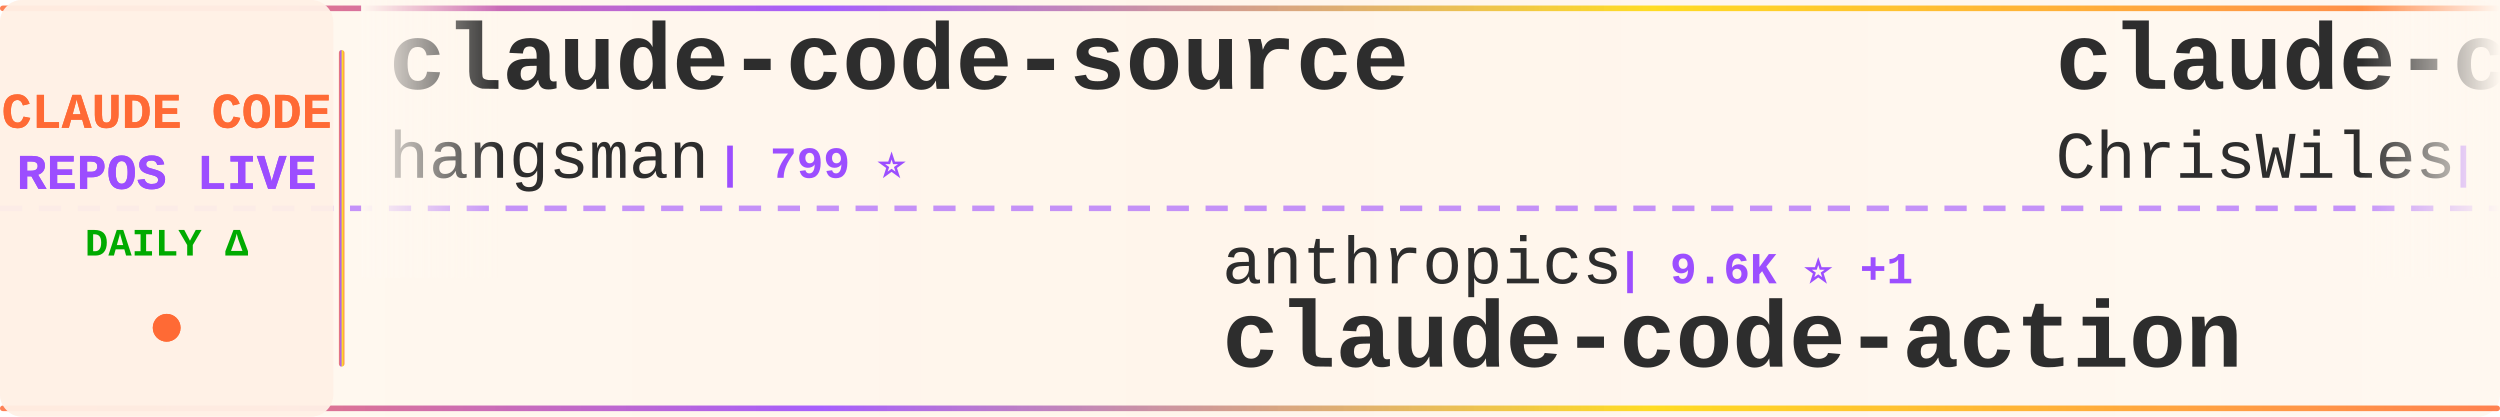
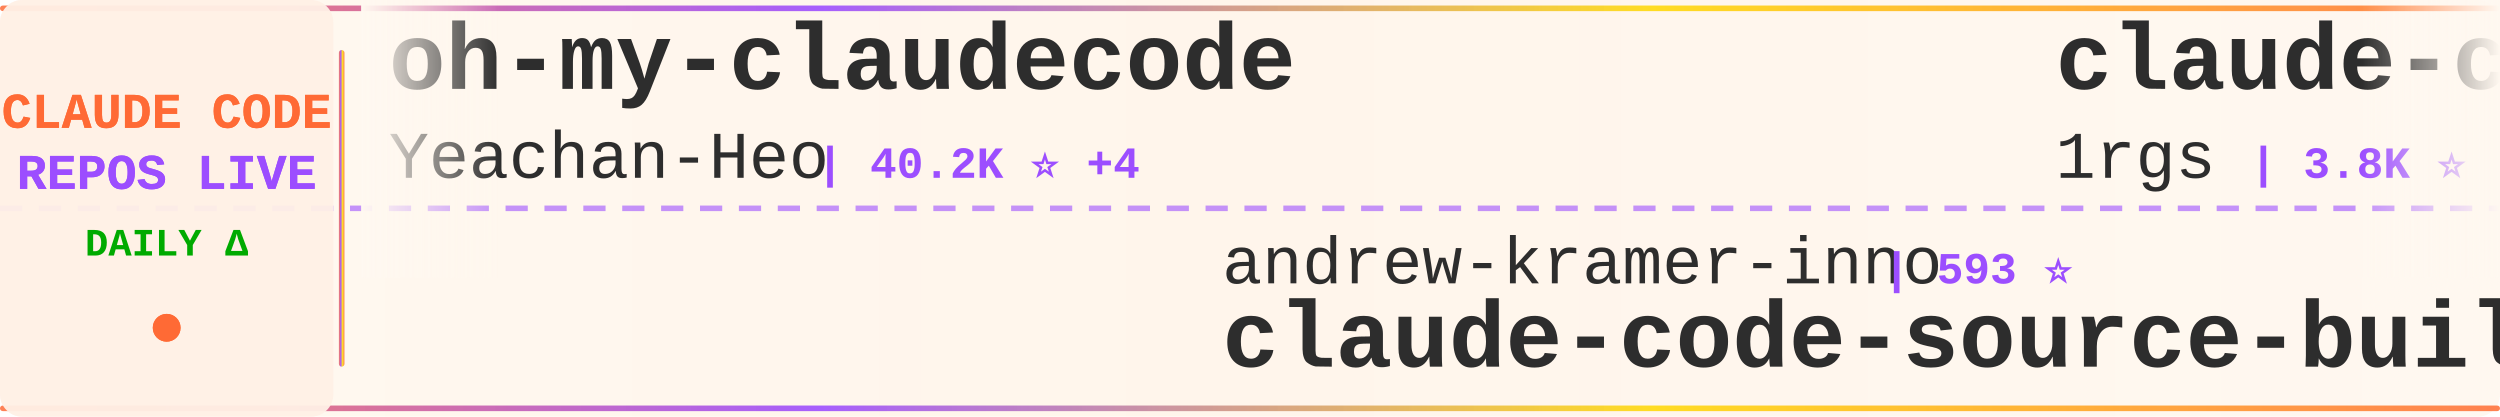
<svg xmlns="http://www.w3.org/2000/svg" width="900" height="150">
  <defs>
    <linearGradient id="tickerBg" x1="0%" y1="0%" x2="100%" y2="0%">
      <stop offset="0%" style="stop-color:#fff8f0;stop-opacity:0.98" />
      <stop offset="50%" style="stop-color:#fff5eb;stop-opacity:1" />
      <stop offset="100%" style="stop-color:#fff8f0;stop-opacity:0.98" />
    </linearGradient>
    <linearGradient id="borderGrad" x1="0%" y1="0%" x2="100%" y2="0%">
      <stop offset="0%" style="stop-color:#FF6B35;stop-opacity:0.85">
        <animate attributeName="stop-opacity" values="0.85;1;0.85" dur="2s" repeatCount="indefinite" />
      </stop>
      <stop offset="33%" style="stop-color:#9C4EFF;stop-opacity:0.9">
        <animate attributeName="stop-opacity" values="0.9;1;0.9" dur="2.2s" repeatCount="indefinite" />
      </stop>
      <stop offset="66%" style="stop-color:#FFD700;stop-opacity:0.85">
        <animate attributeName="stop-opacity" values="0.85;1;0.85" dur="1.8s" repeatCount="indefinite" />
      </stop>
      <stop offset="100%" style="stop-color:#FF6B35;stop-opacity:0.85">
        <animate attributeName="stop-opacity" values="0.85;1;0.85" dur="2s" repeatCount="indefinite" />
      </stop>
    </linearGradient>
    <filter id="textGlow">
      <feGaussianBlur stdDeviation="0.15" result="coloredBlur" />
      <feMerge>
        <feMergeNode in="coloredBlur" />
        <feMergeNode in="SourceGraphic" />
      </feMerge>
    </filter>
    <filter id="metricGlow">
      <feGaussianBlur stdDeviation="0.2" result="coloredBlur" />
      <feMerge>
        <feMergeNode in="coloredBlur" />
        <feMergeNode in="SourceGraphic" />
      </feMerge>
    </filter>
    <linearGradient id="leftFade" x1="0%" y1="0%" x2="100%" y2="0%">
      <stop offset="0%" style="stop-color:#fff8f0;stop-opacity:1" />
      <stop offset="100%" style="stop-color:#fff8f0;stop-opacity:0" />
    </linearGradient>
    <linearGradient id="rightFade" x1="0%" y1="0%" x2="100%" y2="0%">
      <stop offset="0%" style="stop-color:#fff8f0;stop-opacity:0" />
      <stop offset="100%" style="stop-color:#fff8f0;stop-opacity:1" />
    </linearGradient>
  </defs>
  <rect width="900" height="150" fill="url(#tickerBg)" rx="8" />
  <rect x="0" y="2" width="900" height="2" fill="url(#borderGrad)" rx="1" />
  <rect x="0" y="146" width="900" height="2" fill="url(#borderGrad)" rx="1" />
  <line x1="0" y1="75" x2="900" y2="75" stroke="#9C4EFF" stroke-width="2" stroke-dasharray="8 6" opacity="0.6" />
  <rect x="0" y="0" width="120" height="150" fill="#fff0e6" opacity="0.95" rx="8" />
  <text x="60" y="46" font-family="'Courier New', monospace" font-size="18" font-weight="bold" fill="#FF6B35" text-anchor="middle" filter="url(#textGlow)">
    CLAUDE CODE
  </text>
  <text x="60" y="68" font-family="'Courier New', monospace" font-size="18" font-weight="bold" fill="#9C4EFF" text-anchor="middle" filter="url(#textGlow)">
    REPOS LIVE
  </text>
  <text x="60" y="92" font-family="'Courier New', monospace" font-size="14" font-weight="bold" fill="#00aa00" text-anchor="middle">
    DAILY Δ
  </text>
  <circle cx="60" cy="118" r="5" fill="#FF6B35" filter="url(#metricGlow)">
    <animate attributeName="r" values="4;6;4" dur="1.5s" repeatCount="indefinite" />
    <animate attributeName="opacity" values="0.6;1;0.6" dur="1.5s" repeatCount="indefinite" />
  </circle>
  <rect x="122" y="18" width="2" height="114" fill="url(#borderGrad)" rx="1" />
  <clipPath id="tickerClip">
    <rect x="130" y="0" width="770" height="150" />
  </clipPath>
  <g clip-path="url(#tickerClip)">
    <g id="tickerItems">
      <animateTransform attributeName="transform" attributeType="XML" type="translate" from="0 0" to="-3000 0" dur="54s" repeatCount="indefinite" />
      <g transform="translate(0, 0)">
-         <text x="140" y="32" font-family="'Courier New', monospace" font-size="34" font-weight="bold" fill="#2d2d2d">claude-code-source</text>
-         <text x="140" y="64" font-family="'Courier New', monospace" font-size="24" font-weight="normal" fill="#2d2d2d" opacity="1.0">hangsman</text>
-         <text x="258" y="64" font-family="'Courier New', monospace" font-size="16" font-weight="bold" fill="#9C4EFF"> | 799 ⭐</text>
+         <text x="140" y="32" font-family="'Courier New', monospace" font-size="34" font-weight="bold" fill="#2d2d2d">oh-my-claudecode</text>
+         <text x="140" y="64" font-family="'Courier New', monospace" font-size="24" font-weight="normal" fill="#2d2d2d" opacity="1.0">Yeachan-Heo</text>
+         <text x="294" y="64" font-family="'Courier New', monospace" font-size="16" font-weight="bold" fill="#9C4EFF"> | 40.2K ⭐ +4</text>
      </g>
      <g transform="translate(300, 0)">
-         <text x="140" y="102" font-family="'Courier New', monospace" font-size="24" font-weight="normal" fill="#2d2d2d" opacity="1.0">anthropics</text>
-         <text x="282" y="102" font-family="'Courier New', monospace" font-size="16" font-weight="bold" fill="#9C4EFF"> | 9.6K ⭐ +1</text>
-         <text x="140" y="132" font-family="'Courier New', monospace" font-size="34" font-weight="bold" fill="#2d2d2d">claude-code-action</text>
+         <text x="140" y="102" font-family="'Courier New', monospace" font-size="24" font-weight="normal" fill="#2d2d2d" opacity="1.0">andrew-kramer-inno</text>
+         <text x="378" y="102" font-family="'Courier New', monospace" font-size="16" font-weight="bold" fill="#9C4EFF"> | 593 ⭐</text>
+         <text x="140" y="132" font-family="'Courier New', monospace" font-size="34" font-weight="bold" fill="#2d2d2d">claude-code-source-build</text>
      </g>
      <g transform="translate(600, 0)">
-         <text x="140" y="32" font-family="'Courier New', monospace" font-size="34" font-weight="bold" fill="#2d2d2d">claude-code-showcase</text>
-         <text x="140" y="64" font-family="'Courier New', monospace" font-size="24" font-weight="normal" fill="#2d2d2d" opacity="1.0">ChrisWiles</text>
-         <text x="282" y="64" font-family="'Courier New', monospace" font-size="16" font-weight="bold" fill="#9C4EFF"> | 6.1K ⭐</text>
-       </g>
-       <g transform="translate(900, 0)">
-         <text x="140" y="102" font-family="'Courier New', monospace" font-size="24" font-weight="normal" fill="#2d2d2d" opacity="1.0">777genius</text>
-         <text x="270" y="102" font-family="'Courier New', monospace" font-size="16" font-weight="bold" fill="#9C4EFF"> | 937 ⭐</text>
-         <text x="140" y="132" font-family="'Courier New', monospace" font-size="34" font-weight="bold" fill="#2d2d2d">claude-code-source-code</text>
-       </g>
-       <g transform="translate(1200, 0)">
-         <text x="140" y="32" font-family="'Courier New', monospace" font-size="34" font-weight="bold" fill="#2d2d2d">claude-code-guide</text>
-         <text x="140" y="64" font-family="'Courier New', monospace" font-size="24" font-weight="normal" fill="#2d2d2d" opacity="1.0">zebbern</text>
-         <text x="246" y="64" font-family="'Courier New', monospace" font-size="16" font-weight="bold" fill="#9C4EFF"> | 4.7K ⭐</text>
-       </g>
-       <g transform="translate(1500, 0)">
-         <text x="140" y="102" font-family="'Courier New', monospace" font-size="24" font-weight="normal" fill="#2d2d2d" opacity="1.0">VoltAgent</text>
-         <text x="270" y="102" font-family="'Courier New', monospace" font-size="16" font-weight="bold" fill="#9C4EFF"> | 26.0K ⭐ +1</text>
-         <text x="140" y="132" font-family="'Courier New', monospace" font-size="34" font-weight="bold" fill="#2d2d2d">awesome-claude-code-suba...</text>
-       </g>
-       <g transform="translate(1800, 0)">
-         <text x="140" y="32" font-family="'Courier New', monospace" font-size="34" font-weight="bold" fill="#2d2d2d">claude-code-hub</text>
-         <text x="140" y="64" font-family="'Courier New', monospace" font-size="24" font-weight="normal" fill="#2d2d2d" opacity="1.0">ding113</text>
-         <text x="246" y="64" font-family="'Courier New', monospace" font-size="16" font-weight="bold" fill="#9C4EFF"> | 3.4K ⭐</text>
-       </g>
-       <g transform="translate(2100, 0)">
-         <text x="140" y="102" font-family="'Courier New', monospace" font-size="24" font-weight="normal" fill="#2d2d2d" opacity="1.0">OrcaWhisper</text>
-         <text x="294" y="102" font-family="'Courier New', monospace" font-size="16" font-weight="bold" fill="#9C4EFF"> | 105 ⭐</text>
-         <text x="140" y="132" font-family="'Courier New', monospace" font-size="34" font-weight="bold" fill="#2d2d2d">Claude-Code</text>
-       </g>
-       <g transform="translate(2400, 0)">
        <text x="140" y="32" font-family="'Courier New', monospace" font-size="34" font-weight="bold" fill="#2d2d2d">claude-code-proxy</text>
        <text x="140" y="64" font-family="'Courier New', monospace" font-size="24" font-weight="normal" fill="#2d2d2d" opacity="1.0">1rgs</text>
        <text x="210" y="64" font-family="'Courier New', monospace" font-size="16" font-weight="bold" fill="#9C4EFF"> | 3.8K ⭐</text>
      </g>
+       <g transform="translate(900, 0)">
+         <text x="140" y="102" font-family="'Courier New', monospace" font-size="24" font-weight="normal" fill="#2d2d2d" opacity="1.0">anthropics</text>
+         <text x="282" y="102" font-family="'Courier New', monospace" font-size="16" font-weight="bold" fill="#9C4EFF"> | 1.0K ⭐</text>
+         <text x="140" y="132" font-family="'Courier New', monospace" font-size="34" font-weight="bold" fill="#2d2d2d">claude-code-base-action</text>
+       </g>
+       <g transform="translate(1200, 0)">
+         <text x="140" y="32" font-family="'Courier New', monospace" font-size="34" font-weight="bold" fill="#2d2d2d">claude-code-proxy</text>
+         <text x="140" y="64" font-family="'Courier New', monospace" font-size="24" font-weight="normal" fill="#2d2d2d" opacity="1.0">fuergaosi233</text>
+         <text x="306" y="64" font-family="'Courier New', monospace" font-size="16" font-weight="bold" fill="#9C4EFF"> | 2.8K ⭐</text>
+       </g>
+       <g transform="translate(1500, 0)">
+         <text x="140" y="102" font-family="'Courier New', monospace" font-size="24" font-weight="normal" fill="#2d2d2d" opacity="1.0">anthropics</text>
+         <text x="282" y="102" font-family="'Courier New', monospace" font-size="16" font-weight="bold" fill="#9C4EFF"> | 6.5K ⭐ +2</text>
+         <text x="140" y="132" font-family="'Courier New', monospace" font-size="34" font-weight="bold" fill="#2d2d2d">claude-code-security-rev...</text>
+       </g>
+       <g transform="translate(1800, 0)">
+         <text x="140" y="32" font-family="'Courier New', monospace" font-size="34" font-weight="bold" fill="#2d2d2d">claude-code-harness</text>
+         <text x="140" y="64" font-family="'Courier New', monospace" font-size="24" font-weight="normal" fill="#2d2d2d" opacity="1.0">Chachamaru127</text>
+         <text x="318" y="64" font-family="'Courier New', monospace" font-size="16" font-weight="bold" fill="#9C4EFF"> | 3.2K ⭐</text>
+       </g>
+       <g transform="translate(2100, 0)">
+         <text x="140" y="102" font-family="'Courier New', monospace" font-size="24" font-weight="normal" fill="#2d2d2d" opacity="1.0">KPR111</text>
+         <text x="234" y="102" font-family="'Courier New', monospace" font-size="16" font-weight="bold" fill="#9C4EFF"> | 18 ⭐</text>
+         <text x="140" y="132" font-family="'Courier New', monospace" font-size="34" font-weight="bold" fill="#2d2d2d">Claude-Code</text>
+       </g>
+       <g transform="translate(2400, 0)">
+         <text x="140" y="32" font-family="'Courier New', monospace" font-size="34" font-weight="bold" fill="#2d2d2d">ralph-claude-code</text>
+         <text x="140" y="64" font-family="'Courier New', monospace" font-size="24" font-weight="normal" fill="#2d2d2d" opacity="1.0">frankbria</text>
+         <text x="270" y="64" font-family="'Courier New', monospace" font-size="16" font-weight="bold" fill="#9C4EFF"> | 9.7K ⭐ -1</text>
+       </g>
      <g transform="translate(2700, 0)">
-         <text x="140" y="102" font-family="'Courier New', monospace" font-size="24" font-weight="normal" fill="#2d2d2d" opacity="1.0">https-deeplearning-ai</text>
-         <text x="414" y="102" font-family="'Courier New', monospace" font-size="16" font-weight="bold" fill="#9C4EFF"> | 558 ⭐</text>
-         <text x="140" y="132" font-family="'Courier New', monospace" font-size="34" font-weight="bold" fill="#2d2d2d">sc-claude-code-files</text>
+         <text x="140" y="102" font-family="'Courier New', monospace" font-size="24" font-weight="normal" fill="#2d2d2d" opacity="1.0">chauncygu</text>
+         <text x="270" y="102" font-family="'Courier New', monospace" font-size="16" font-weight="bold" fill="#9C4EFF"> | 2.9K ⭐</text>
+         <text x="140" y="132" font-family="'Courier New', monospace" font-size="34" font-weight="bold" fill="#2d2d2d">collection-claude-code-s...</text>
      </g>
      <g transform="translate(3000, 0)">
-         <text x="140" y="32" font-family="'Courier New', monospace" font-size="34" font-weight="bold" fill="#2d2d2d">claude-code-source</text>
-         <text x="140" y="64" font-family="'Courier New', monospace" font-size="24" font-weight="normal" fill="#2d2d2d" opacity="1.0">hangsman</text>
-         <text x="258" y="64" font-family="'Courier New', monospace" font-size="16" font-weight="bold" fill="#9C4EFF"> | 799 ⭐</text>
+         <text x="140" y="32" font-family="'Courier New', monospace" font-size="34" font-weight="bold" fill="#2d2d2d">oh-my-claudecode</text>
+         <text x="140" y="64" font-family="'Courier New', monospace" font-size="24" font-weight="normal" fill="#2d2d2d" opacity="1.0">Yeachan-Heo</text>
+         <text x="294" y="64" font-family="'Courier New', monospace" font-size="16" font-weight="bold" fill="#9C4EFF"> | 40.2K ⭐ +4</text>
      </g>
      <g transform="translate(3300, 0)">
-         <text x="140" y="102" font-family="'Courier New', monospace" font-size="24" font-weight="normal" fill="#2d2d2d" opacity="1.0">anthropics</text>
-         <text x="282" y="102" font-family="'Courier New', monospace" font-size="16" font-weight="bold" fill="#9C4EFF"> | 9.6K ⭐ +1</text>
-         <text x="140" y="132" font-family="'Courier New', monospace" font-size="34" font-weight="bold" fill="#2d2d2d">claude-code-action</text>
+         <text x="140" y="102" font-family="'Courier New', monospace" font-size="24" font-weight="normal" fill="#2d2d2d" opacity="1.0">andrew-kramer-inno</text>
+         <text x="378" y="102" font-family="'Courier New', monospace" font-size="16" font-weight="bold" fill="#9C4EFF"> | 593 ⭐</text>
+         <text x="140" y="132" font-family="'Courier New', monospace" font-size="34" font-weight="bold" fill="#2d2d2d">claude-code-source-build</text>
      </g>
      <g transform="translate(3600, 0)">
-         <text x="140" y="32" font-family="'Courier New', monospace" font-size="34" font-weight="bold" fill="#2d2d2d">claude-code-showcase</text>
-         <text x="140" y="64" font-family="'Courier New', monospace" font-size="24" font-weight="normal" fill="#2d2d2d" opacity="1.0">ChrisWiles</text>
-         <text x="282" y="64" font-family="'Courier New', monospace" font-size="16" font-weight="bold" fill="#9C4EFF"> | 6.1K ⭐</text>
+         <text x="140" y="32" font-family="'Courier New', monospace" font-size="34" font-weight="bold" fill="#2d2d2d">claude-code-proxy</text>
+         <text x="140" y="64" font-family="'Courier New', monospace" font-size="24" font-weight="normal" fill="#2d2d2d" opacity="1.0">1rgs</text>
+         <text x="210" y="64" font-family="'Courier New', monospace" font-size="16" font-weight="bold" fill="#9C4EFF"> | 3.8K ⭐</text>
      </g>
      <g transform="translate(3900, 0)">
-         <text x="140" y="102" font-family="'Courier New', monospace" font-size="24" font-weight="normal" fill="#2d2d2d" opacity="1.0">777genius</text>
-         <text x="270" y="102" font-family="'Courier New', monospace" font-size="16" font-weight="bold" fill="#9C4EFF"> | 937 ⭐</text>
-         <text x="140" y="132" font-family="'Courier New', monospace" font-size="34" font-weight="bold" fill="#2d2d2d">claude-code-source-code</text>
+         <text x="140" y="102" font-family="'Courier New', monospace" font-size="24" font-weight="normal" fill="#2d2d2d" opacity="1.0">anthropics</text>
+         <text x="282" y="102" font-family="'Courier New', monospace" font-size="16" font-weight="bold" fill="#9C4EFF"> | 1.0K ⭐</text>
+         <text x="140" y="132" font-family="'Courier New', monospace" font-size="34" font-weight="bold" fill="#2d2d2d">claude-code-base-action</text>
      </g>
    </g>
  </g>
  <rect x="130" y="0" width="50" height="100" fill="url(#leftFade)" />
  <rect x="850" y="0" width="50" height="100" fill="url(#rightFade)" />
</svg>
